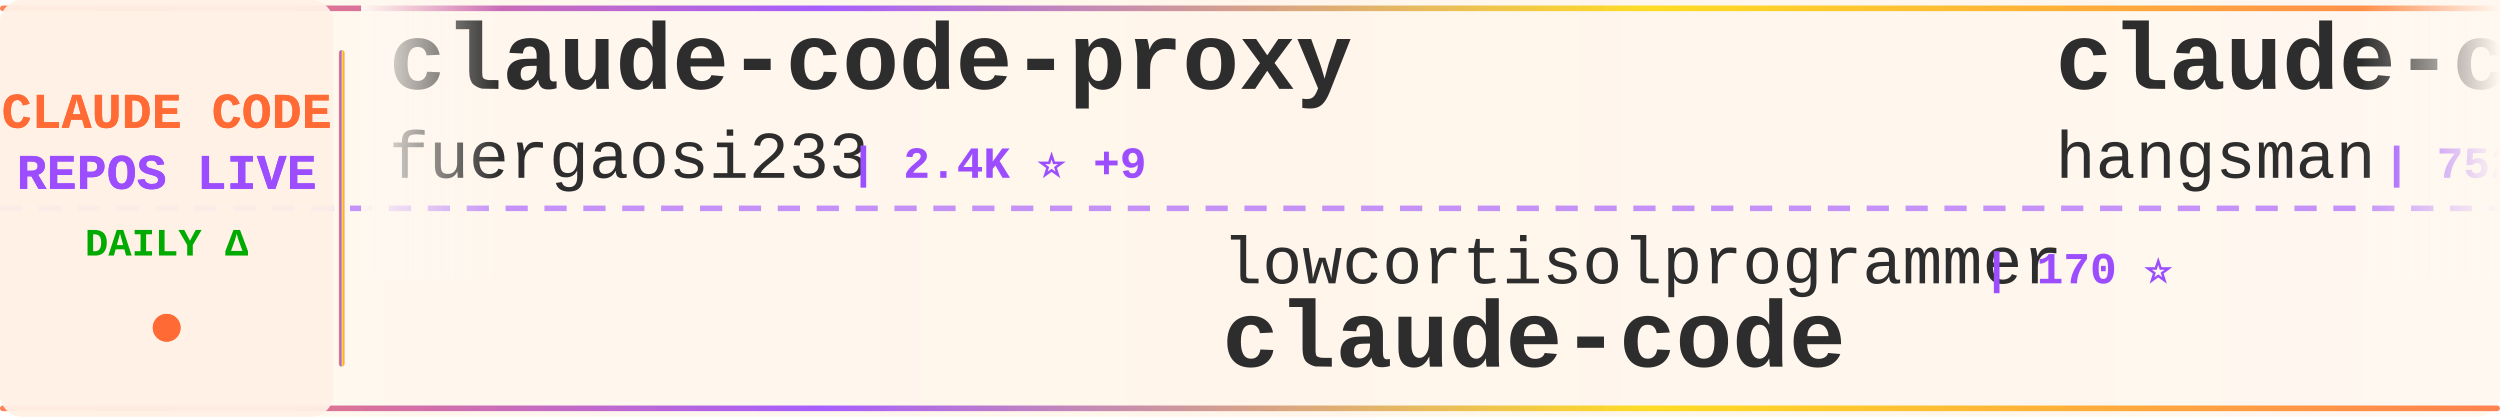
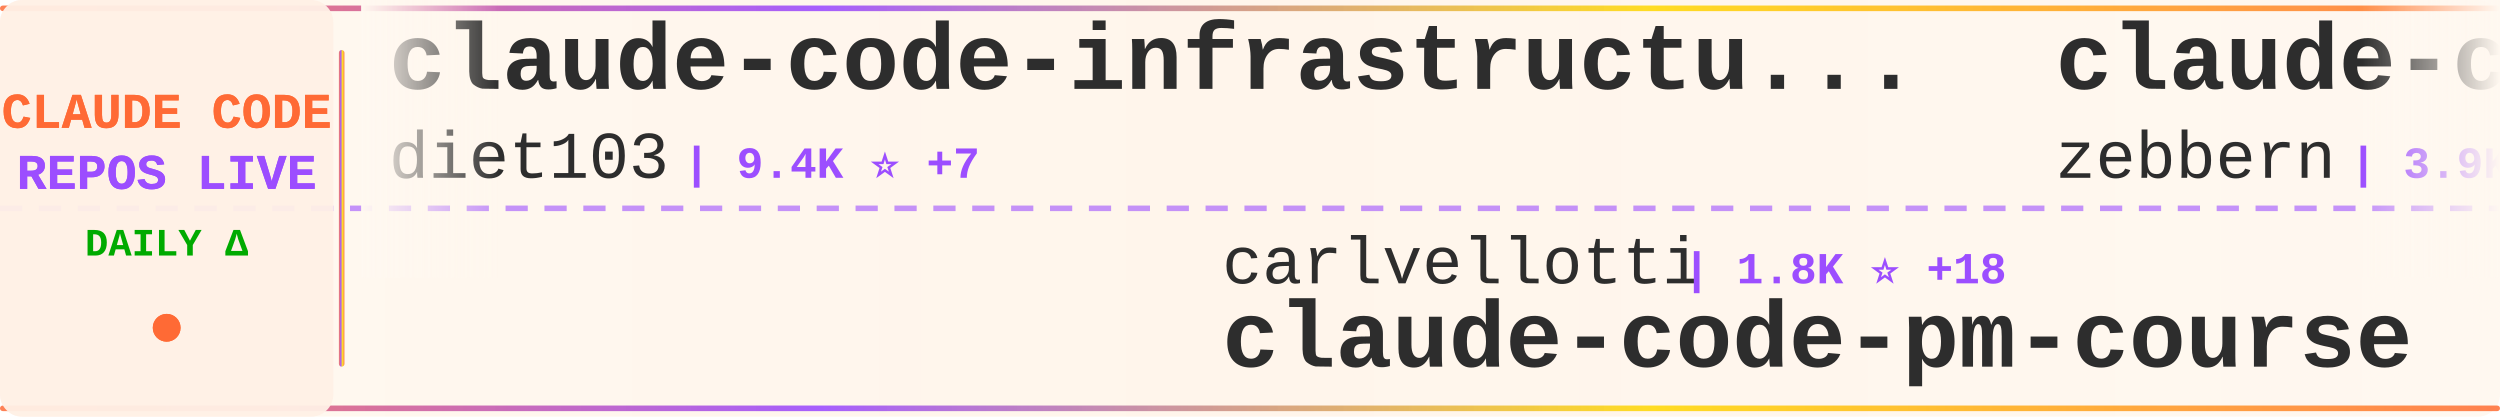
<svg xmlns="http://www.w3.org/2000/svg" width="900" height="150">
  <defs>
    <linearGradient id="tickerBg" x1="0%" y1="0%" x2="100%" y2="0%">
      <stop offset="0%" style="stop-color:#fff8f0;stop-opacity:0.98" />
      <stop offset="50%" style="stop-color:#fff5eb;stop-opacity:1" />
      <stop offset="100%" style="stop-color:#fff8f0;stop-opacity:0.98" />
    </linearGradient>
    <linearGradient id="borderGrad" x1="0%" y1="0%" x2="100%" y2="0%">
      <stop offset="0%" style="stop-color:#FF6B35;stop-opacity:0.85">
        <animate attributeName="stop-opacity" values="0.85;1;0.85" dur="2s" repeatCount="indefinite" />
      </stop>
      <stop offset="33%" style="stop-color:#9C4EFF;stop-opacity:0.9">
        <animate attributeName="stop-opacity" values="0.9;1;0.9" dur="2.2s" repeatCount="indefinite" />
      </stop>
      <stop offset="66%" style="stop-color:#FFD700;stop-opacity:0.85">
        <animate attributeName="stop-opacity" values="0.85;1;0.85" dur="1.8s" repeatCount="indefinite" />
      </stop>
      <stop offset="100%" style="stop-color:#FF6B35;stop-opacity:0.85">
        <animate attributeName="stop-opacity" values="0.85;1;0.85" dur="2s" repeatCount="indefinite" />
      </stop>
    </linearGradient>
    <filter id="textGlow">
      <feGaussianBlur stdDeviation="0.15" result="coloredBlur" />
      <feMerge>
        <feMergeNode in="coloredBlur" />
        <feMergeNode in="SourceGraphic" />
      </feMerge>
    </filter>
    <filter id="metricGlow">
      <feGaussianBlur stdDeviation="0.2" result="coloredBlur" />
      <feMerge>
        <feMergeNode in="coloredBlur" />
        <feMergeNode in="SourceGraphic" />
      </feMerge>
    </filter>
    <linearGradient id="leftFade" x1="0%" y1="0%" x2="100%" y2="0%">
      <stop offset="0%" style="stop-color:#fff8f0;stop-opacity:1" />
      <stop offset="100%" style="stop-color:#fff8f0;stop-opacity:0" />
    </linearGradient>
    <linearGradient id="rightFade" x1="0%" y1="0%" x2="100%" y2="0%">
      <stop offset="0%" style="stop-color:#fff8f0;stop-opacity:0" />
      <stop offset="100%" style="stop-color:#fff8f0;stop-opacity:1" />
    </linearGradient>
  </defs>
  <rect width="900" height="150" fill="url(#tickerBg)" rx="8" />
  <rect x="0" y="2" width="900" height="2" fill="url(#borderGrad)" rx="1" />
  <rect x="0" y="146" width="900" height="2" fill="url(#borderGrad)" rx="1" />
  <line x1="0" y1="75" x2="900" y2="75" stroke="#9C4EFF" stroke-width="2" stroke-dasharray="8 6" opacity="0.6" />
  <rect x="0" y="0" width="120" height="150" fill="#fff0e6" opacity="0.95" rx="8" />
  <text x="60" y="46" font-family="'Courier New', monospace" font-size="18" font-weight="bold" fill="#FF6B35" text-anchor="middle" filter="url(#textGlow)">
    CLAUDE CODE
  </text>
  <text x="60" y="68" font-family="'Courier New', monospace" font-size="18" font-weight="bold" fill="#9C4EFF" text-anchor="middle" filter="url(#textGlow)">
    REPOS LIVE
  </text>
  <text x="60" y="92" font-family="'Courier New', monospace" font-size="14" font-weight="bold" fill="#00aa00" text-anchor="middle">
    DAILY Δ
  </text>
  <circle cx="60" cy="118" r="5" fill="#FF6B35" filter="url(#metricGlow)">
    <animate attributeName="r" values="4;6;4" dur="1.5s" repeatCount="indefinite" />
    <animate attributeName="opacity" values="0.6;1;0.6" dur="1.5s" repeatCount="indefinite" />
  </circle>
  <rect x="122" y="18" width="2" height="114" fill="url(#borderGrad)" rx="1" />
  <clipPath id="tickerClip">
    <rect x="130" y="0" width="770" height="150" />
  </clipPath>
  <g clip-path="url(#tickerClip)">
    <g id="tickerItems">
      <animateTransform attributeName="transform" attributeType="XML" type="translate" from="0 0" to="-3000 0" dur="54s" repeatCount="indefinite" />
      <g transform="translate(0, 0)">
-         <text x="140" y="32" font-family="'Courier New', monospace" font-size="34" font-weight="bold" fill="#2d2d2d">claude-code-proxy</text>
-         <text x="140" y="64" font-family="'Courier New', monospace" font-size="24" font-weight="normal" fill="#2d2d2d" opacity="1.0">fuergaosi233</text>
-         <text x="306" y="64" font-family="'Courier New', monospace" font-size="16" font-weight="bold" fill="#9C4EFF"> | 2.4K ⭐ +9</text>
+         <text x="140" y="32" font-family="'Courier New', monospace" font-size="34" font-weight="bold" fill="#2d2d2d">claude-code-infrastructu...</text>
+         <text x="140" y="64" font-family="'Courier New', monospace" font-size="24" font-weight="normal" fill="#2d2d2d" opacity="1.0">diet103</text>
+         <text x="246" y="64" font-family="'Courier New', monospace" font-size="16" font-weight="bold" fill="#9C4EFF"> | 9.4K ⭐ +7</text>
      </g>
      <g transform="translate(300, 0)">
-         <text x="140" y="102" font-family="'Courier New', monospace" font-size="24" font-weight="normal" fill="#2d2d2d" opacity="1.0">lowcortisolprogrammer</text>
-         <text x="414" y="102" font-family="'Courier New', monospace" font-size="16" font-weight="bold" fill="#9C4EFF"> | 170 ⭐</text>
+         <text x="140" y="102" font-family="'Courier New', monospace" font-size="24" font-weight="normal" fill="#2d2d2d" opacity="1.0">carlvellotti</text>
+         <text x="306" y="102" font-family="'Courier New', monospace" font-size="16" font-weight="bold" fill="#9C4EFF"> | 1.8K ⭐ +18</text>
+         <text x="140" y="132" font-family="'Courier New', monospace" font-size="34" font-weight="bold" fill="#2d2d2d">claude-code-pm-course</text>
+       </g>
+       <g transform="translate(600, 0)">
+         <text x="140" y="32" font-family="'Courier New', monospace" font-size="34" font-weight="bold" fill="#2d2d2d">claude-code-guide</text>
+         <text x="140" y="64" font-family="'Courier New', monospace" font-size="24" font-weight="normal" fill="#2d2d2d" opacity="1.0">zebbern</text>
+         <text x="246" y="64" font-family="'Courier New', monospace" font-size="16" font-weight="bold" fill="#9C4EFF"> | 3.9K ⭐ +8</text>
+       </g>
+       <g transform="translate(900, 0)">
+         <text x="140" y="102" font-family="'Courier New', monospace" font-size="24" font-weight="normal" fill="#2d2d2d" opacity="1.0">isboyjc</text>
+         <text x="246" y="102" font-family="'Courier New', monospace" font-size="16" font-weight="bold" fill="#9C4EFF"> | 144 ⭐ +4</text>
        <text x="140" y="132" font-family="'Courier New', monospace" font-size="34" font-weight="bold" fill="#2d2d2d">claude-code</text>
      </g>
-       <g transform="translate(600, 0)">
-         <text x="140" y="32" font-family="'Courier New', monospace" font-size="34" font-weight="bold" fill="#2d2d2d">claude-code-source</text>
-         <text x="140" y="64" font-family="'Courier New', monospace" font-size="24" font-weight="normal" fill="#2d2d2d" opacity="1.0">hangsman</text>
-         <text x="258" y="64" font-family="'Courier New', monospace" font-size="16" font-weight="bold" fill="#9C4EFF"> | 752 ⭐ +2</text>
-       </g>
-       <g transform="translate(900, 0)">
-         <text x="140" y="102" font-family="'Courier New', monospace" font-size="24" font-weight="normal" fill="#2d2d2d" opacity="1.0">Pimzino</text>
-         <text x="246" y="102" font-family="'Courier New', monospace" font-size="16" font-weight="bold" fill="#9C4EFF"> | 3.6K ⭐ +7</text>
-         <text x="140" y="132" font-family="'Courier New', monospace" font-size="34" font-weight="bold" fill="#2d2d2d">claude-code-spec-workflo...</text>
-       </g>
      <g transform="translate(1200, 0)">
-         <text x="140" y="32" font-family="'Courier New', monospace" font-size="34" font-weight="bold" fill="#2d2d2d">Claude-Code-Source-Study</text>
-         <text x="140" y="64" font-family="'Courier New', monospace" font-size="24" font-weight="normal" fill="#2d2d2d" opacity="1.0">luyao618</text>
-         <text x="258" y="64" font-family="'Courier New', monospace" font-size="16" font-weight="bold" fill="#9C4EFF"> | 1.1K ⭐ +13</text>
+         <text x="140" y="32" font-family="'Courier New', monospace" font-size="34" font-weight="bold" fill="#2d2d2d">claude-code-source-code-...</text>
+         <text x="140" y="64" font-family="'Courier New', monospace" font-size="24" font-weight="normal" fill="#2d2d2d" opacity="1.0">ghuntley</text>
+         <text x="258" y="64" font-family="'Courier New', monospace" font-size="16" font-weight="bold" fill="#9C4EFF"> | 971 ⭐</text>
      </g>
      <g transform="translate(1500, 0)">
-         <text x="140" y="102" font-family="'Courier New', monospace" font-size="24" font-weight="normal" fill="#2d2d2d" opacity="1.0">KimYx0207</text>
-         <text x="270" y="102" font-family="'Courier New', monospace" font-size="16" font-weight="bold" fill="#9C4EFF"> | 3.1K ⭐ +23</text>
-         <text x="140" y="132" font-family="'Courier New', monospace" font-size="34" font-weight="bold" fill="#2d2d2d">Claude-Code-x-OpenClaw-G...</text>
+         <text x="140" y="102" font-family="'Courier New', monospace" font-size="24" font-weight="normal" fill="#2d2d2d" opacity="1.0">yasasbanukaofficial</text>
+         <text x="390" y="102" font-family="'Courier New', monospace" font-size="16" font-weight="bold" fill="#9C4EFF"> | 2.2K ⭐ +102</text>
+         <text x="140" y="132" font-family="'Courier New', monospace" font-size="34" font-weight="bold" fill="#2d2d2d">claude-code</text>
      </g>
      <g transform="translate(1800, 0)">
-         <text x="140" y="32" font-family="'Courier New', monospace" font-size="34" font-weight="bold" fill="#2d2d2d">claude-code-settings</text>
-         <text x="140" y="64" font-family="'Courier New', monospace" font-size="24" font-weight="normal" fill="#2d2d2d" opacity="1.0">feiskyer</text>
-         <text x="258" y="64" font-family="'Courier New', monospace" font-size="16" font-weight="bold" fill="#9C4EFF"> | 1.4K ⭐ +1</text>
+         <text x="140" y="32" font-family="'Courier New', monospace" font-size="34" font-weight="bold" fill="#2d2d2d">claude-code-workflows</text>
+         <text x="140" y="64" font-family="'Courier New', monospace" font-size="24" font-weight="normal" fill="#2d2d2d" opacity="1.0">OneRedOak</text>
+         <text x="270" y="64" font-family="'Courier New', monospace" font-size="16" font-weight="bold" fill="#9C4EFF"> | 3.8K ⭐ +4</text>
      </g>
      <g transform="translate(2100, 0)">
-         <text x="140" y="102" font-family="'Courier New', monospace" font-size="24" font-weight="normal" fill="#2d2d2d" opacity="1.0">diet103</text>
-         <text x="246" y="102" font-family="'Courier New', monospace" font-size="16" font-weight="bold" fill="#9C4EFF"> | 9.4K ⭐ +6</text>
-         <text x="140" y="132" font-family="'Courier New', monospace" font-size="34" font-weight="bold" fill="#2d2d2d">claude-code-infrastructu...</text>
+         <text x="140" y="102" font-family="'Courier New', monospace" font-size="24" font-weight="normal" fill="#2d2d2d" opacity="1.0">lst97</text>
+         <text x="222" y="102" font-family="'Courier New', monospace" font-size="16" font-weight="bold" fill="#9C4EFF"> | 1.5K ⭐ +3</text>
+         <text x="140" y="132" font-family="'Courier New', monospace" font-size="34" font-weight="bold" fill="#2d2d2d">claude-code-sub-agents</text>
      </g>
      <g transform="translate(2400, 0)">
-         <text x="140" y="32" font-family="'Courier New', monospace" font-size="34" font-weight="bold" fill="#2d2d2d">collection-claude-code-s...</text>
-         <text x="140" y="64" font-family="'Courier New', monospace" font-size="24" font-weight="normal" fill="#2d2d2d" opacity="1.0">chauncygu</text>
-         <text x="270" y="64" font-family="'Courier New', monospace" font-size="16" font-weight="bold" fill="#9C4EFF"> | 1.9K ⭐ +38</text>
+         <text x="140" y="32" font-family="'Courier New', monospace" font-size="34" font-weight="bold" fill="#2d2d2d">Claude-Code-Usage-Monito...</text>
+         <text x="140" y="64" font-family="'Courier New', monospace" font-size="24" font-weight="normal" fill="#2d2d2d" opacity="1.0">Maciek-roboblog</text>
+         <text x="342" y="64" font-family="'Courier New', monospace" font-size="16" font-weight="bold" fill="#9C4EFF"> | 7.5K ⭐ +24</text>
      </g>
      <g transform="translate(2700, 0)">
-         <text x="140" y="102" font-family="'Courier New', monospace" font-size="24" font-weight="normal" fill="#2d2d2d" opacity="1.0">zstmfhy</text>
-         <text x="246" y="102" font-family="'Courier New', monospace" font-size="16" font-weight="bold" fill="#9C4EFF"> | 190 ⭐</text>
-         <text x="140" y="132" font-family="'Courier New', monospace" font-size="34" font-weight="bold" fill="#2d2d2d">Claude-code</text>
+         <text x="140" y="102" font-family="'Courier New', monospace" font-size="24" font-weight="normal" fill="#2d2d2d" opacity="1.0">VoltAgent</text>
+         <text x="270" y="102" font-family="'Courier New', monospace" font-size="16" font-weight="bold" fill="#9C4EFF"> | 16.9K ⭐ +100</text>
+         <text x="140" y="132" font-family="'Courier New', monospace" font-size="34" font-weight="bold" fill="#2d2d2d">awesome-claude-code-suba...</text>
      </g>
      <g transform="translate(3000, 0)">
-         <text x="140" y="32" font-family="'Courier New', monospace" font-size="34" font-weight="bold" fill="#2d2d2d">claude-code-proxy</text>
-         <text x="140" y="64" font-family="'Courier New', monospace" font-size="24" font-weight="normal" fill="#2d2d2d" opacity="1.0">fuergaosi233</text>
-         <text x="306" y="64" font-family="'Courier New', monospace" font-size="16" font-weight="bold" fill="#9C4EFF"> | 2.4K ⭐ +9</text>
+         <text x="140" y="32" font-family="'Courier New', monospace" font-size="34" font-weight="bold" fill="#2d2d2d">claude-code-infrastructu...</text>
+         <text x="140" y="64" font-family="'Courier New', monospace" font-size="24" font-weight="normal" fill="#2d2d2d" opacity="1.0">diet103</text>
+         <text x="246" y="64" font-family="'Courier New', monospace" font-size="16" font-weight="bold" fill="#9C4EFF"> | 9.4K ⭐ +7</text>
      </g>
      <g transform="translate(3300, 0)">
-         <text x="140" y="102" font-family="'Courier New', monospace" font-size="24" font-weight="normal" fill="#2d2d2d" opacity="1.0">lowcortisolprogrammer</text>
-         <text x="414" y="102" font-family="'Courier New', monospace" font-size="16" font-weight="bold" fill="#9C4EFF"> | 170 ⭐</text>
-         <text x="140" y="132" font-family="'Courier New', monospace" font-size="34" font-weight="bold" fill="#2d2d2d">claude-code</text>
+         <text x="140" y="102" font-family="'Courier New', monospace" font-size="24" font-weight="normal" fill="#2d2d2d" opacity="1.0">carlvellotti</text>
+         <text x="306" y="102" font-family="'Courier New', monospace" font-size="16" font-weight="bold" fill="#9C4EFF"> | 1.8K ⭐ +18</text>
+         <text x="140" y="132" font-family="'Courier New', monospace" font-size="34" font-weight="bold" fill="#2d2d2d">claude-code-pm-course</text>
      </g>
      <g transform="translate(3600, 0)">
-         <text x="140" y="32" font-family="'Courier New', monospace" font-size="34" font-weight="bold" fill="#2d2d2d">claude-code-source</text>
-         <text x="140" y="64" font-family="'Courier New', monospace" font-size="24" font-weight="normal" fill="#2d2d2d" opacity="1.0">hangsman</text>
-         <text x="258" y="64" font-family="'Courier New', monospace" font-size="16" font-weight="bold" fill="#9C4EFF"> | 752 ⭐ +2</text>
+         <text x="140" y="32" font-family="'Courier New', monospace" font-size="34" font-weight="bold" fill="#2d2d2d">claude-code-guide</text>
+         <text x="140" y="64" font-family="'Courier New', monospace" font-size="24" font-weight="normal" fill="#2d2d2d" opacity="1.0">zebbern</text>
+         <text x="246" y="64" font-family="'Courier New', monospace" font-size="16" font-weight="bold" fill="#9C4EFF"> | 3.9K ⭐ +8</text>
      </g>
      <g transform="translate(3900, 0)">
-         <text x="140" y="102" font-family="'Courier New', monospace" font-size="24" font-weight="normal" fill="#2d2d2d" opacity="1.0">Pimzino</text>
-         <text x="246" y="102" font-family="'Courier New', monospace" font-size="16" font-weight="bold" fill="#9C4EFF"> | 3.6K ⭐ +7</text>
-         <text x="140" y="132" font-family="'Courier New', monospace" font-size="34" font-weight="bold" fill="#2d2d2d">claude-code-spec-workflo...</text>
+         <text x="140" y="102" font-family="'Courier New', monospace" font-size="24" font-weight="normal" fill="#2d2d2d" opacity="1.0">isboyjc</text>
+         <text x="246" y="102" font-family="'Courier New', monospace" font-size="16" font-weight="bold" fill="#9C4EFF"> | 144 ⭐ +4</text>
+         <text x="140" y="132" font-family="'Courier New', monospace" font-size="34" font-weight="bold" fill="#2d2d2d">claude-code</text>
      </g>
    </g>
  </g>
  <rect x="130" y="0" width="50" height="100" fill="url(#leftFade)" />
  <rect x="850" y="0" width="50" height="100" fill="url(#rightFade)" />
</svg>
